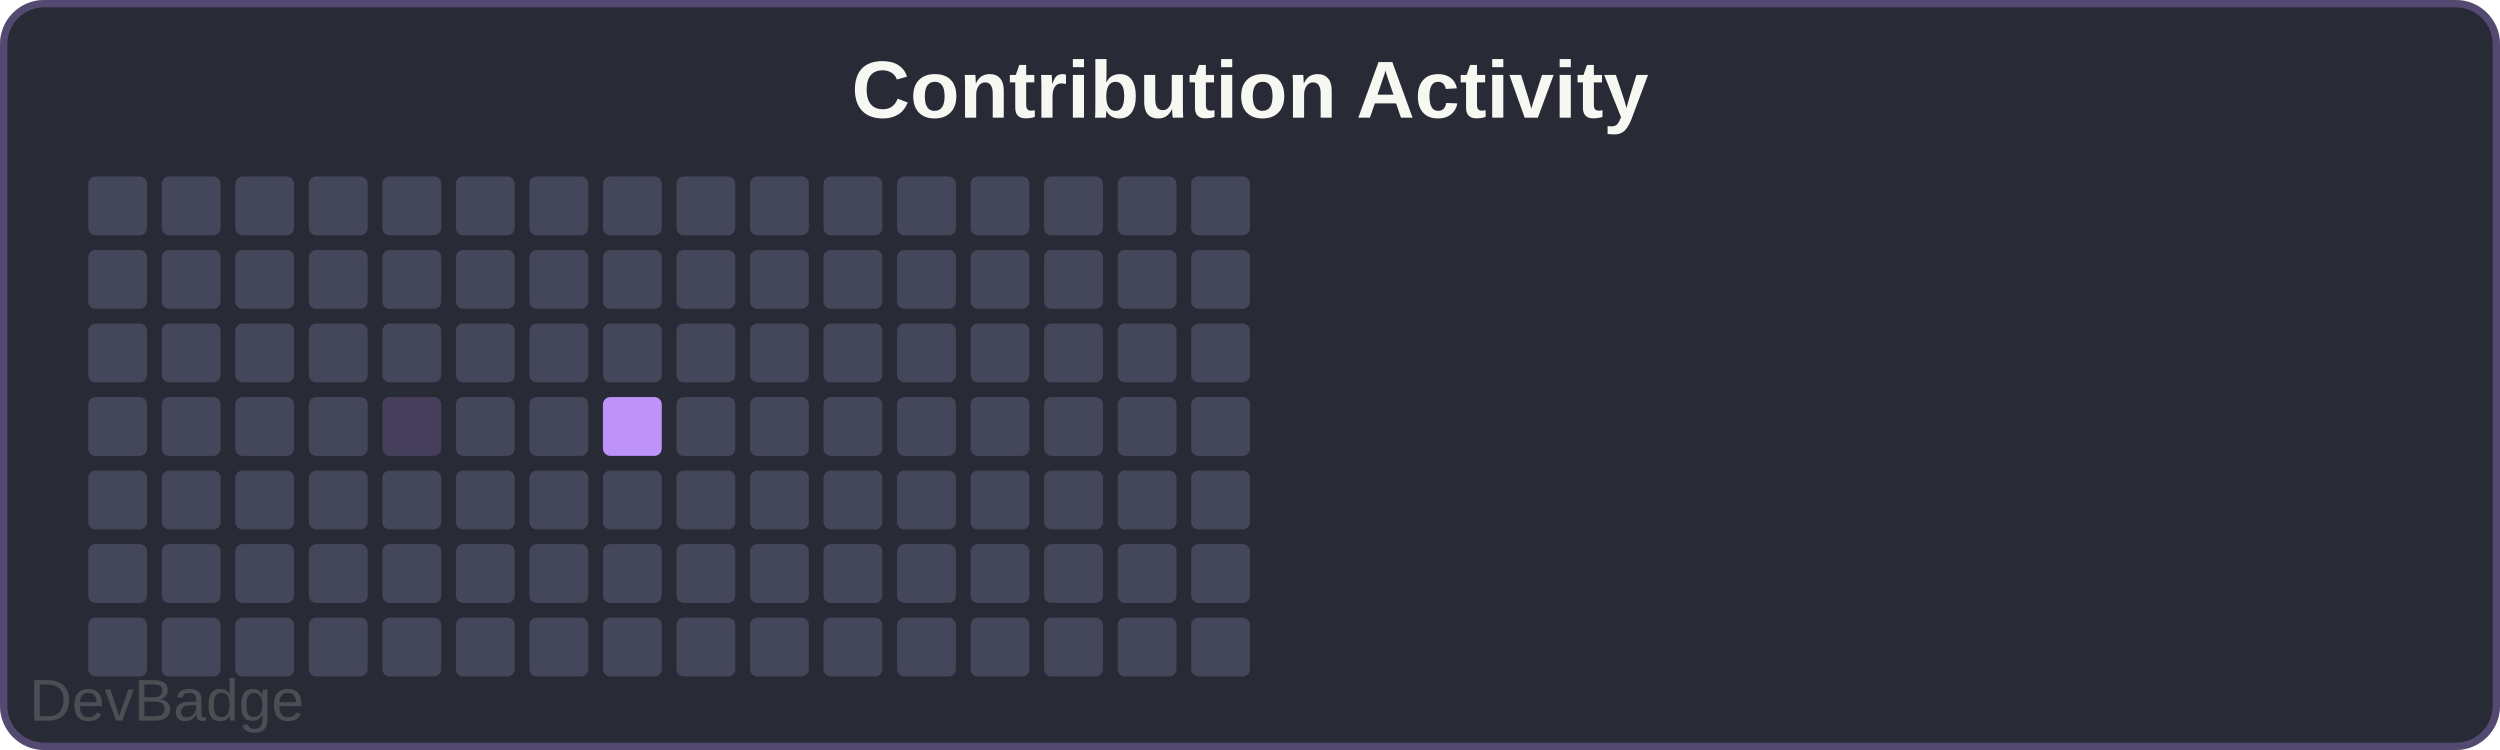
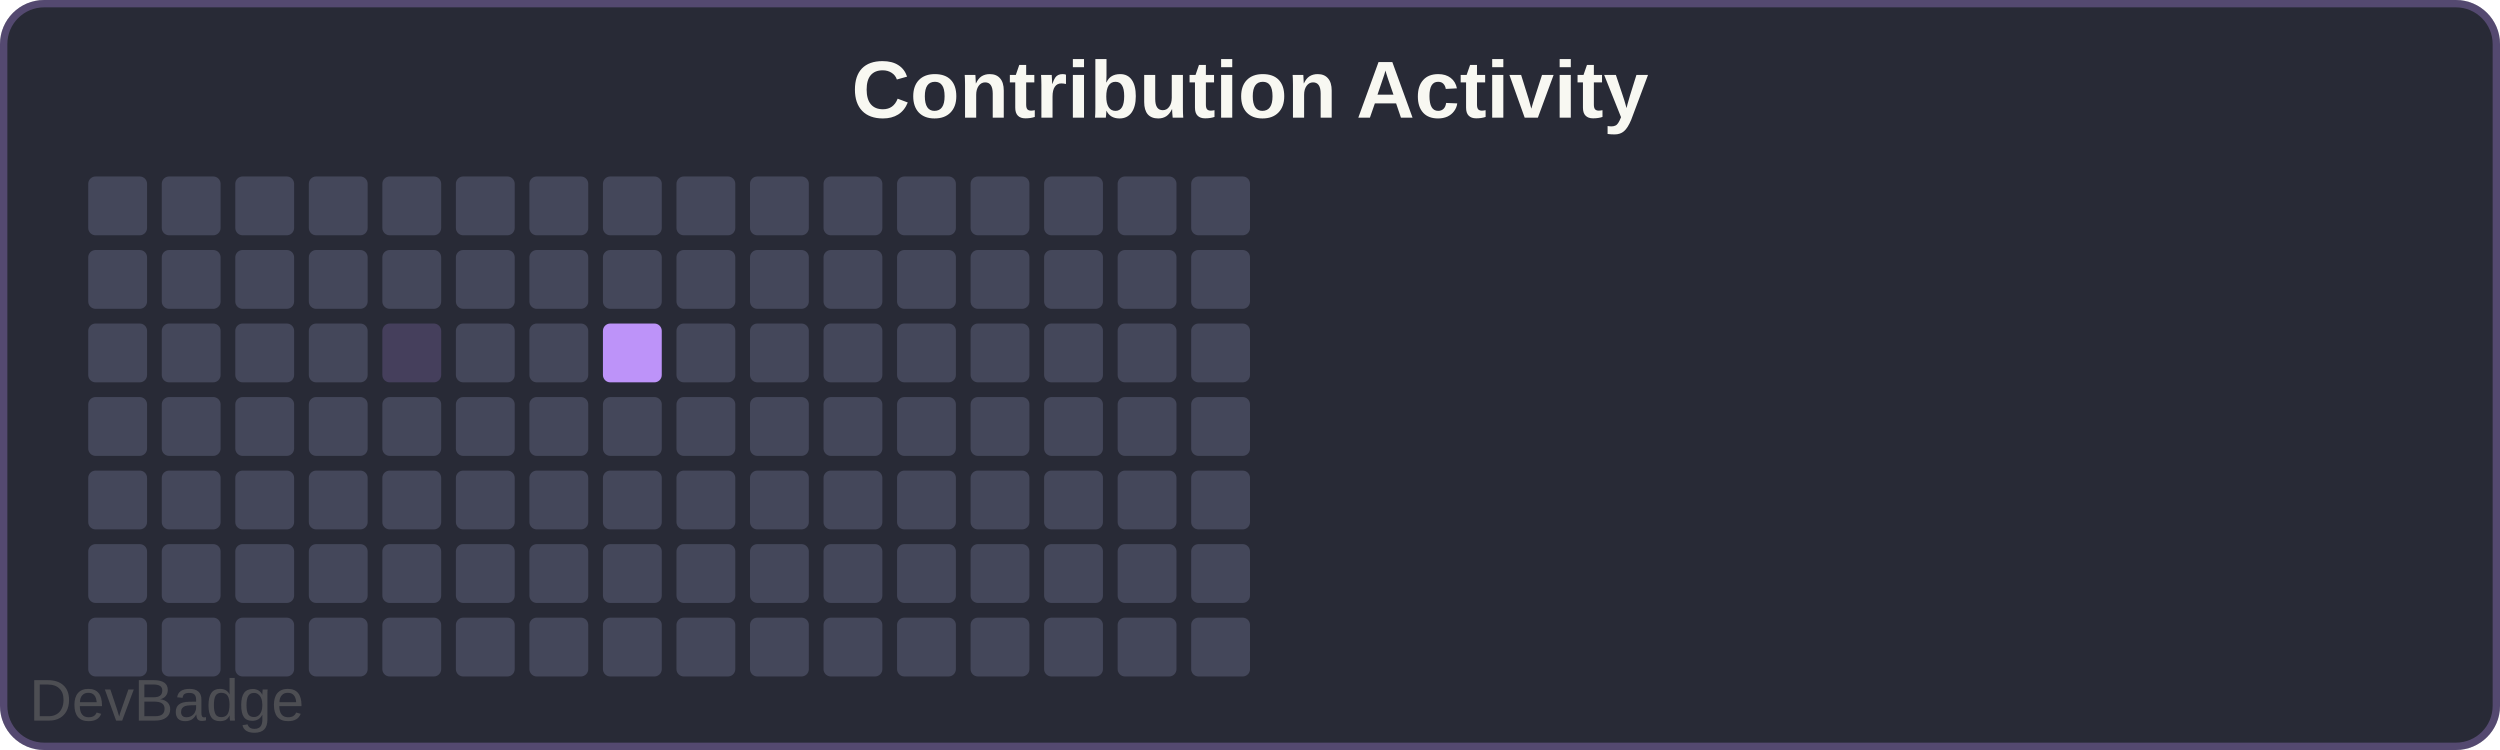
<svg xmlns="http://www.w3.org/2000/svg" width="340" height="102" viewBox="0 0 340 102">
  <rect width="340" height="102" rx="6" fill="#282a36" />
  <rect x="0.5" y="0.5" width="339" height="101" rx="5.5" fill="none" stroke="#bd93f9" stroke-width="1" opacity="0.3" />
  <text x="170" y="16" font-family="Arial, sans-serif" font-size="11" font-weight="600" fill="#f8f8f2" text-anchor="middle">Contribution Activity</text>
  <rect x="12" y="24" width="8" height="8" rx="1" fill="#44475a" />
  <rect x="12" y="34" width="8" height="8" rx="1" fill="#44475a" />
  <rect x="12" y="44" width="8" height="8" rx="1" fill="#44475a" />
  <rect x="12" y="54" width="8" height="8" rx="1" fill="#44475a" />
  <rect x="12" y="64" width="8" height="8" rx="1" fill="#44475a" />
  <rect x="12" y="74" width="8" height="8" rx="1" fill="#44475a" />
  <rect x="12" y="84" width="8" height="8" rx="1" fill="#44475a" />
  <rect x="22" y="24" width="8" height="8" rx="1" fill="#44475a" />
  <rect x="22" y="34" width="8" height="8" rx="1" fill="#44475a" />
  <rect x="22" y="44" width="8" height="8" rx="1" fill="#44475a" />
  <rect x="22" y="54" width="8" height="8" rx="1" fill="#44475a" />
  <rect x="22" y="64" width="8" height="8" rx="1" fill="#44475a" />
  <rect x="22" y="74" width="8" height="8" rx="1" fill="#44475a" />
  <rect x="22" y="84" width="8" height="8" rx="1" fill="#44475a" />
  <rect x="32" y="24" width="8" height="8" rx="1" fill="#44475a" />
  <rect x="32" y="34" width="8" height="8" rx="1" fill="#44475a" />
  <rect x="32" y="44" width="8" height="8" rx="1" fill="#44475a" />
  <rect x="32" y="54" width="8" height="8" rx="1" fill="#44475a" />
  <rect x="32" y="64" width="8" height="8" rx="1" fill="#44475a" />
  <rect x="32" y="74" width="8" height="8" rx="1" fill="#44475a" />
  <rect x="32" y="84" width="8" height="8" rx="1" fill="#44475a" />
  <rect x="42" y="24" width="8" height="8" rx="1" fill="#44475a" />
  <rect x="42" y="34" width="8" height="8" rx="1" fill="#44475a" />
  <rect x="42" y="44" width="8" height="8" rx="1" fill="#44475a" />
  <rect x="42" y="54" width="8" height="8" rx="1" fill="#44475a" />
  <rect x="42" y="64" width="8" height="8" rx="1" fill="#44475a" />
  <rect x="42" y="74" width="8" height="8" rx="1" fill="#44475a" />
  <rect x="42" y="84" width="8" height="8" rx="1" fill="#44475a" />
  <rect x="52" y="24" width="8" height="8" rx="1" fill="#44475a" />
  <rect x="52" y="34" width="8" height="8" rx="1" fill="#44475a" />
-   <rect x="52" y="44" width="8" height="8" rx="1" fill="#44475a" />
-   <rect x="52" y="54" width="8" height="8" rx="1" fill="#bd93f933" />
+   <rect x="52" y="44" width="8" height="8" rx="1" fill="#bd93f933" />
+   <rect x="52" y="54" width="8" height="8" rx="1" fill="#44475a" />
  <rect x="52" y="64" width="8" height="8" rx="1" fill="#44475a" />
  <rect x="52" y="74" width="8" height="8" rx="1" fill="#44475a" />
  <rect x="52" y="84" width="8" height="8" rx="1" fill="#44475a" />
  <rect x="62" y="24" width="8" height="8" rx="1" fill="#44475a" />
  <rect x="62" y="34" width="8" height="8" rx="1" fill="#44475a" />
  <rect x="62" y="44" width="8" height="8" rx="1" fill="#44475a" />
  <rect x="62" y="54" width="8" height="8" rx="1" fill="#44475a" />
  <rect x="62" y="64" width="8" height="8" rx="1" fill="#44475a" />
  <rect x="62" y="74" width="8" height="8" rx="1" fill="#44475a" />
  <rect x="62" y="84" width="8" height="8" rx="1" fill="#44475a" />
  <rect x="72" y="24" width="8" height="8" rx="1" fill="#44475a" />
  <rect x="72" y="34" width="8" height="8" rx="1" fill="#44475a" />
  <rect x="72" y="44" width="8" height="8" rx="1" fill="#44475a" />
  <rect x="72" y="54" width="8" height="8" rx="1" fill="#44475a" />
  <rect x="72" y="64" width="8" height="8" rx="1" fill="#44475a" />
  <rect x="72" y="74" width="8" height="8" rx="1" fill="#44475a" />
  <rect x="72" y="84" width="8" height="8" rx="1" fill="#44475a" />
  <rect x="82" y="24" width="8" height="8" rx="1" fill="#44475a" />
  <rect x="82" y="34" width="8" height="8" rx="1" fill="#44475a" />
-   <rect x="82" y="44" width="8" height="8" rx="1" fill="#44475a" />
-   <rect x="82" y="54" width="8" height="8" rx="1" fill="#bd93f9" />
+   <rect x="82" y="44" width="8" height="8" rx="1" fill="#bd93f9" />
+   <rect x="82" y="54" width="8" height="8" rx="1" fill="#44475a" />
  <rect x="82" y="64" width="8" height="8" rx="1" fill="#44475a" />
  <rect x="82" y="74" width="8" height="8" rx="1" fill="#44475a" />
  <rect x="82" y="84" width="8" height="8" rx="1" fill="#44475a" />
  <rect x="92" y="24" width="8" height="8" rx="1" fill="#44475a" />
  <rect x="92" y="34" width="8" height="8" rx="1" fill="#44475a" />
  <rect x="92" y="44" width="8" height="8" rx="1" fill="#44475a" />
  <rect x="92" y="54" width="8" height="8" rx="1" fill="#44475a" />
  <rect x="92" y="64" width="8" height="8" rx="1" fill="#44475a" />
  <rect x="92" y="74" width="8" height="8" rx="1" fill="#44475a" />
  <rect x="92" y="84" width="8" height="8" rx="1" fill="#44475a" />
  <rect x="102" y="24" width="8" height="8" rx="1" fill="#44475a" />
  <rect x="102" y="34" width="8" height="8" rx="1" fill="#44475a" />
  <rect x="102" y="44" width="8" height="8" rx="1" fill="#44475a" />
  <rect x="102" y="54" width="8" height="8" rx="1" fill="#44475a" />
  <rect x="102" y="64" width="8" height="8" rx="1" fill="#44475a" />
  <rect x="102" y="74" width="8" height="8" rx="1" fill="#44475a" />
  <rect x="102" y="84" width="8" height="8" rx="1" fill="#44475a" />
  <rect x="112" y="24" width="8" height="8" rx="1" fill="#44475a" />
  <rect x="112" y="34" width="8" height="8" rx="1" fill="#44475a" />
  <rect x="112" y="44" width="8" height="8" rx="1" fill="#44475a" />
  <rect x="112" y="54" width="8" height="8" rx="1" fill="#44475a" />
  <rect x="112" y="64" width="8" height="8" rx="1" fill="#44475a" />
  <rect x="112" y="74" width="8" height="8" rx="1" fill="#44475a" />
  <rect x="112" y="84" width="8" height="8" rx="1" fill="#44475a" />
  <rect x="122" y="24" width="8" height="8" rx="1" fill="#44475a" />
  <rect x="122" y="34" width="8" height="8" rx="1" fill="#44475a" />
  <rect x="122" y="44" width="8" height="8" rx="1" fill="#44475a" />
  <rect x="122" y="54" width="8" height="8" rx="1" fill="#44475a" />
  <rect x="122" y="64" width="8" height="8" rx="1" fill="#44475a" />
  <rect x="122" y="74" width="8" height="8" rx="1" fill="#44475a" />
  <rect x="122" y="84" width="8" height="8" rx="1" fill="#44475a" />
  <rect x="132" y="24" width="8" height="8" rx="1" fill="#44475a" />
  <rect x="132" y="34" width="8" height="8" rx="1" fill="#44475a" />
  <rect x="132" y="44" width="8" height="8" rx="1" fill="#44475a" />
  <rect x="132" y="54" width="8" height="8" rx="1" fill="#44475a" />
  <rect x="132" y="64" width="8" height="8" rx="1" fill="#44475a" />
  <rect x="132" y="74" width="8" height="8" rx="1" fill="#44475a" />
  <rect x="132" y="84" width="8" height="8" rx="1" fill="#44475a" />
  <rect x="142" y="24" width="8" height="8" rx="1" fill="#44475a" />
  <rect x="142" y="34" width="8" height="8" rx="1" fill="#44475a" />
  <rect x="142" y="44" width="8" height="8" rx="1" fill="#44475a" />
  <rect x="142" y="54" width="8" height="8" rx="1" fill="#44475a" />
  <rect x="142" y="64" width="8" height="8" rx="1" fill="#44475a" />
  <rect x="142" y="74" width="8" height="8" rx="1" fill="#44475a" />
  <rect x="142" y="84" width="8" height="8" rx="1" fill="#44475a" />
  <rect x="152" y="24" width="8" height="8" rx="1" fill="#44475a" />
  <rect x="152" y="34" width="8" height="8" rx="1" fill="#44475a" />
  <rect x="152" y="44" width="8" height="8" rx="1" fill="#44475a" />
  <rect x="152" y="54" width="8" height="8" rx="1" fill="#44475a" />
  <rect x="152" y="64" width="8" height="8" rx="1" fill="#44475a" />
  <rect x="152" y="74" width="8" height="8" rx="1" fill="#44475a" />
  <rect x="152" y="84" width="8" height="8" rx="1" fill="#44475a" />
  <rect x="162" y="24" width="8" height="8" rx="1" fill="#44475a" />
  <rect x="162" y="34" width="8" height="8" rx="1" fill="#44475a" />
  <rect x="162" y="44" width="8" height="8" rx="1" fill="#44475a" />
  <rect x="162" y="54" width="8" height="8" rx="1" fill="#44475a" />
  <rect x="162" y="64" width="8" height="8" rx="1" fill="#44475a" />
  <rect x="162" y="74" width="8" height="8" rx="1" fill="#44475a" />
  <rect x="162" y="84" width="8" height="8" rx="1" fill="#44475a" />
  <a href="https://github.com/sochiautoparts/devbadge" target="_blank">
    <text x="4" y="98" font-family="Arial, sans-serif" font-size="8" fill="#666666" opacity="0.6">DevBadge</text>
  </a>
</svg>
